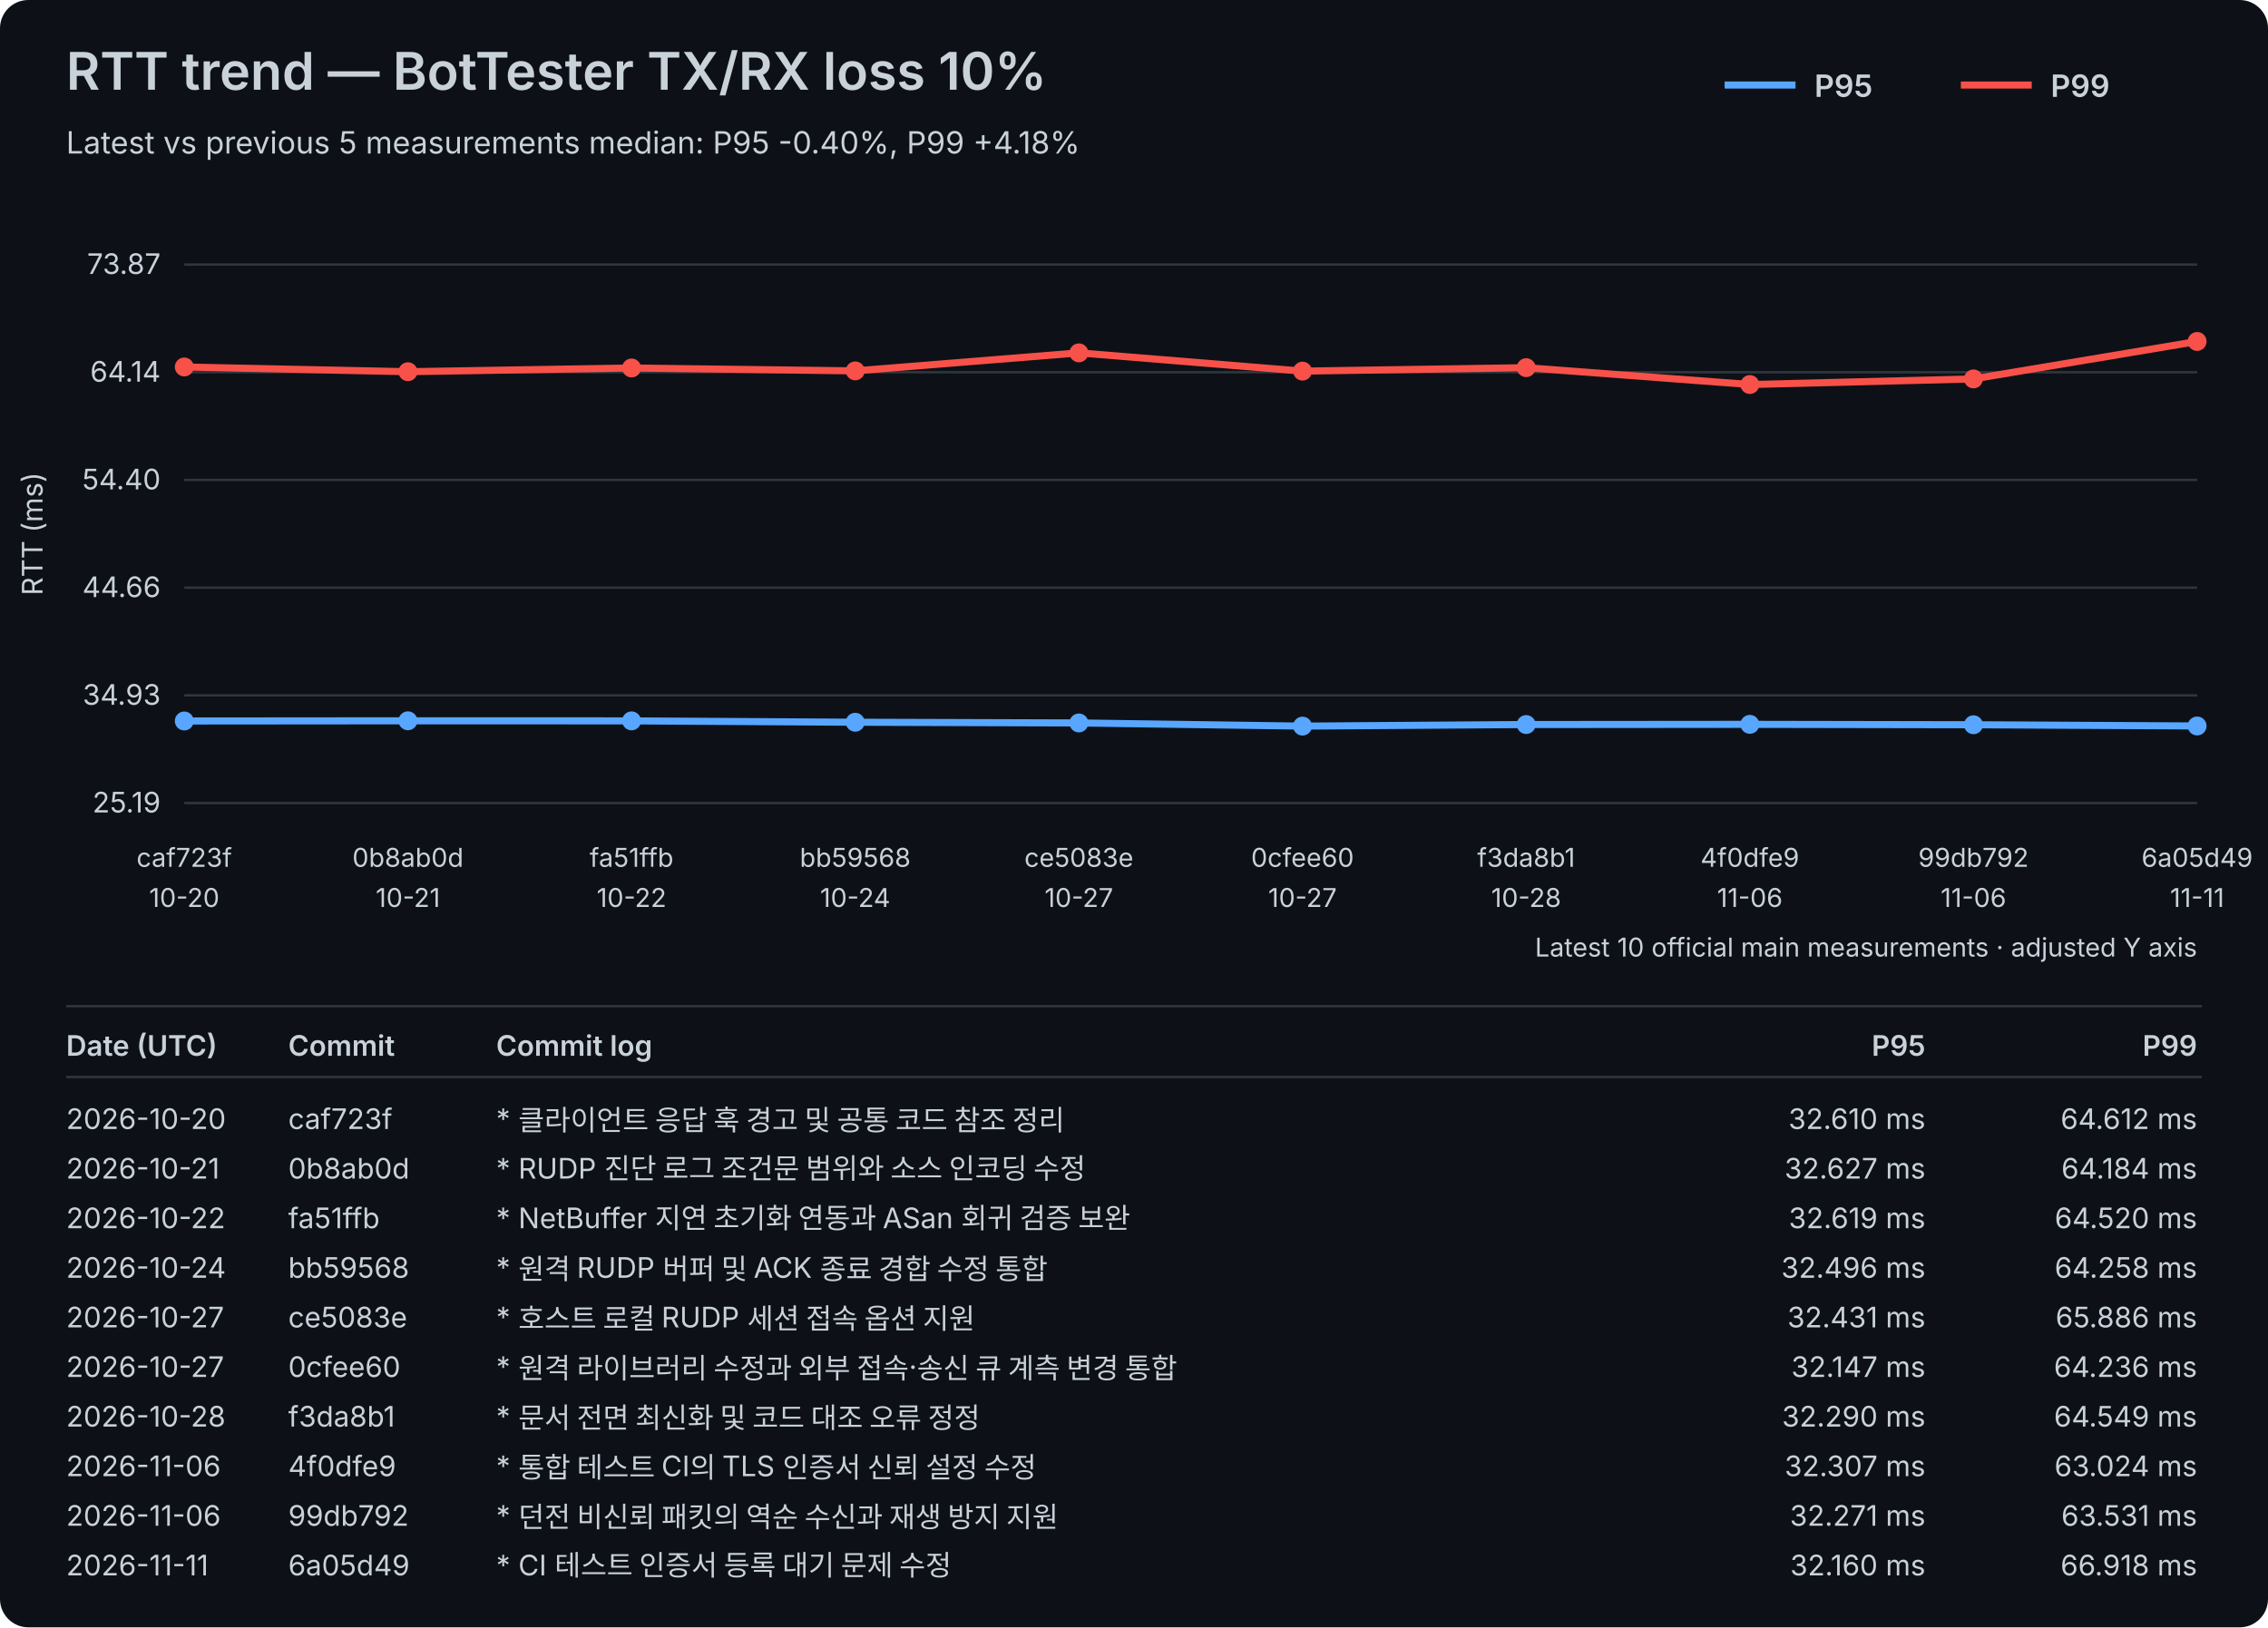
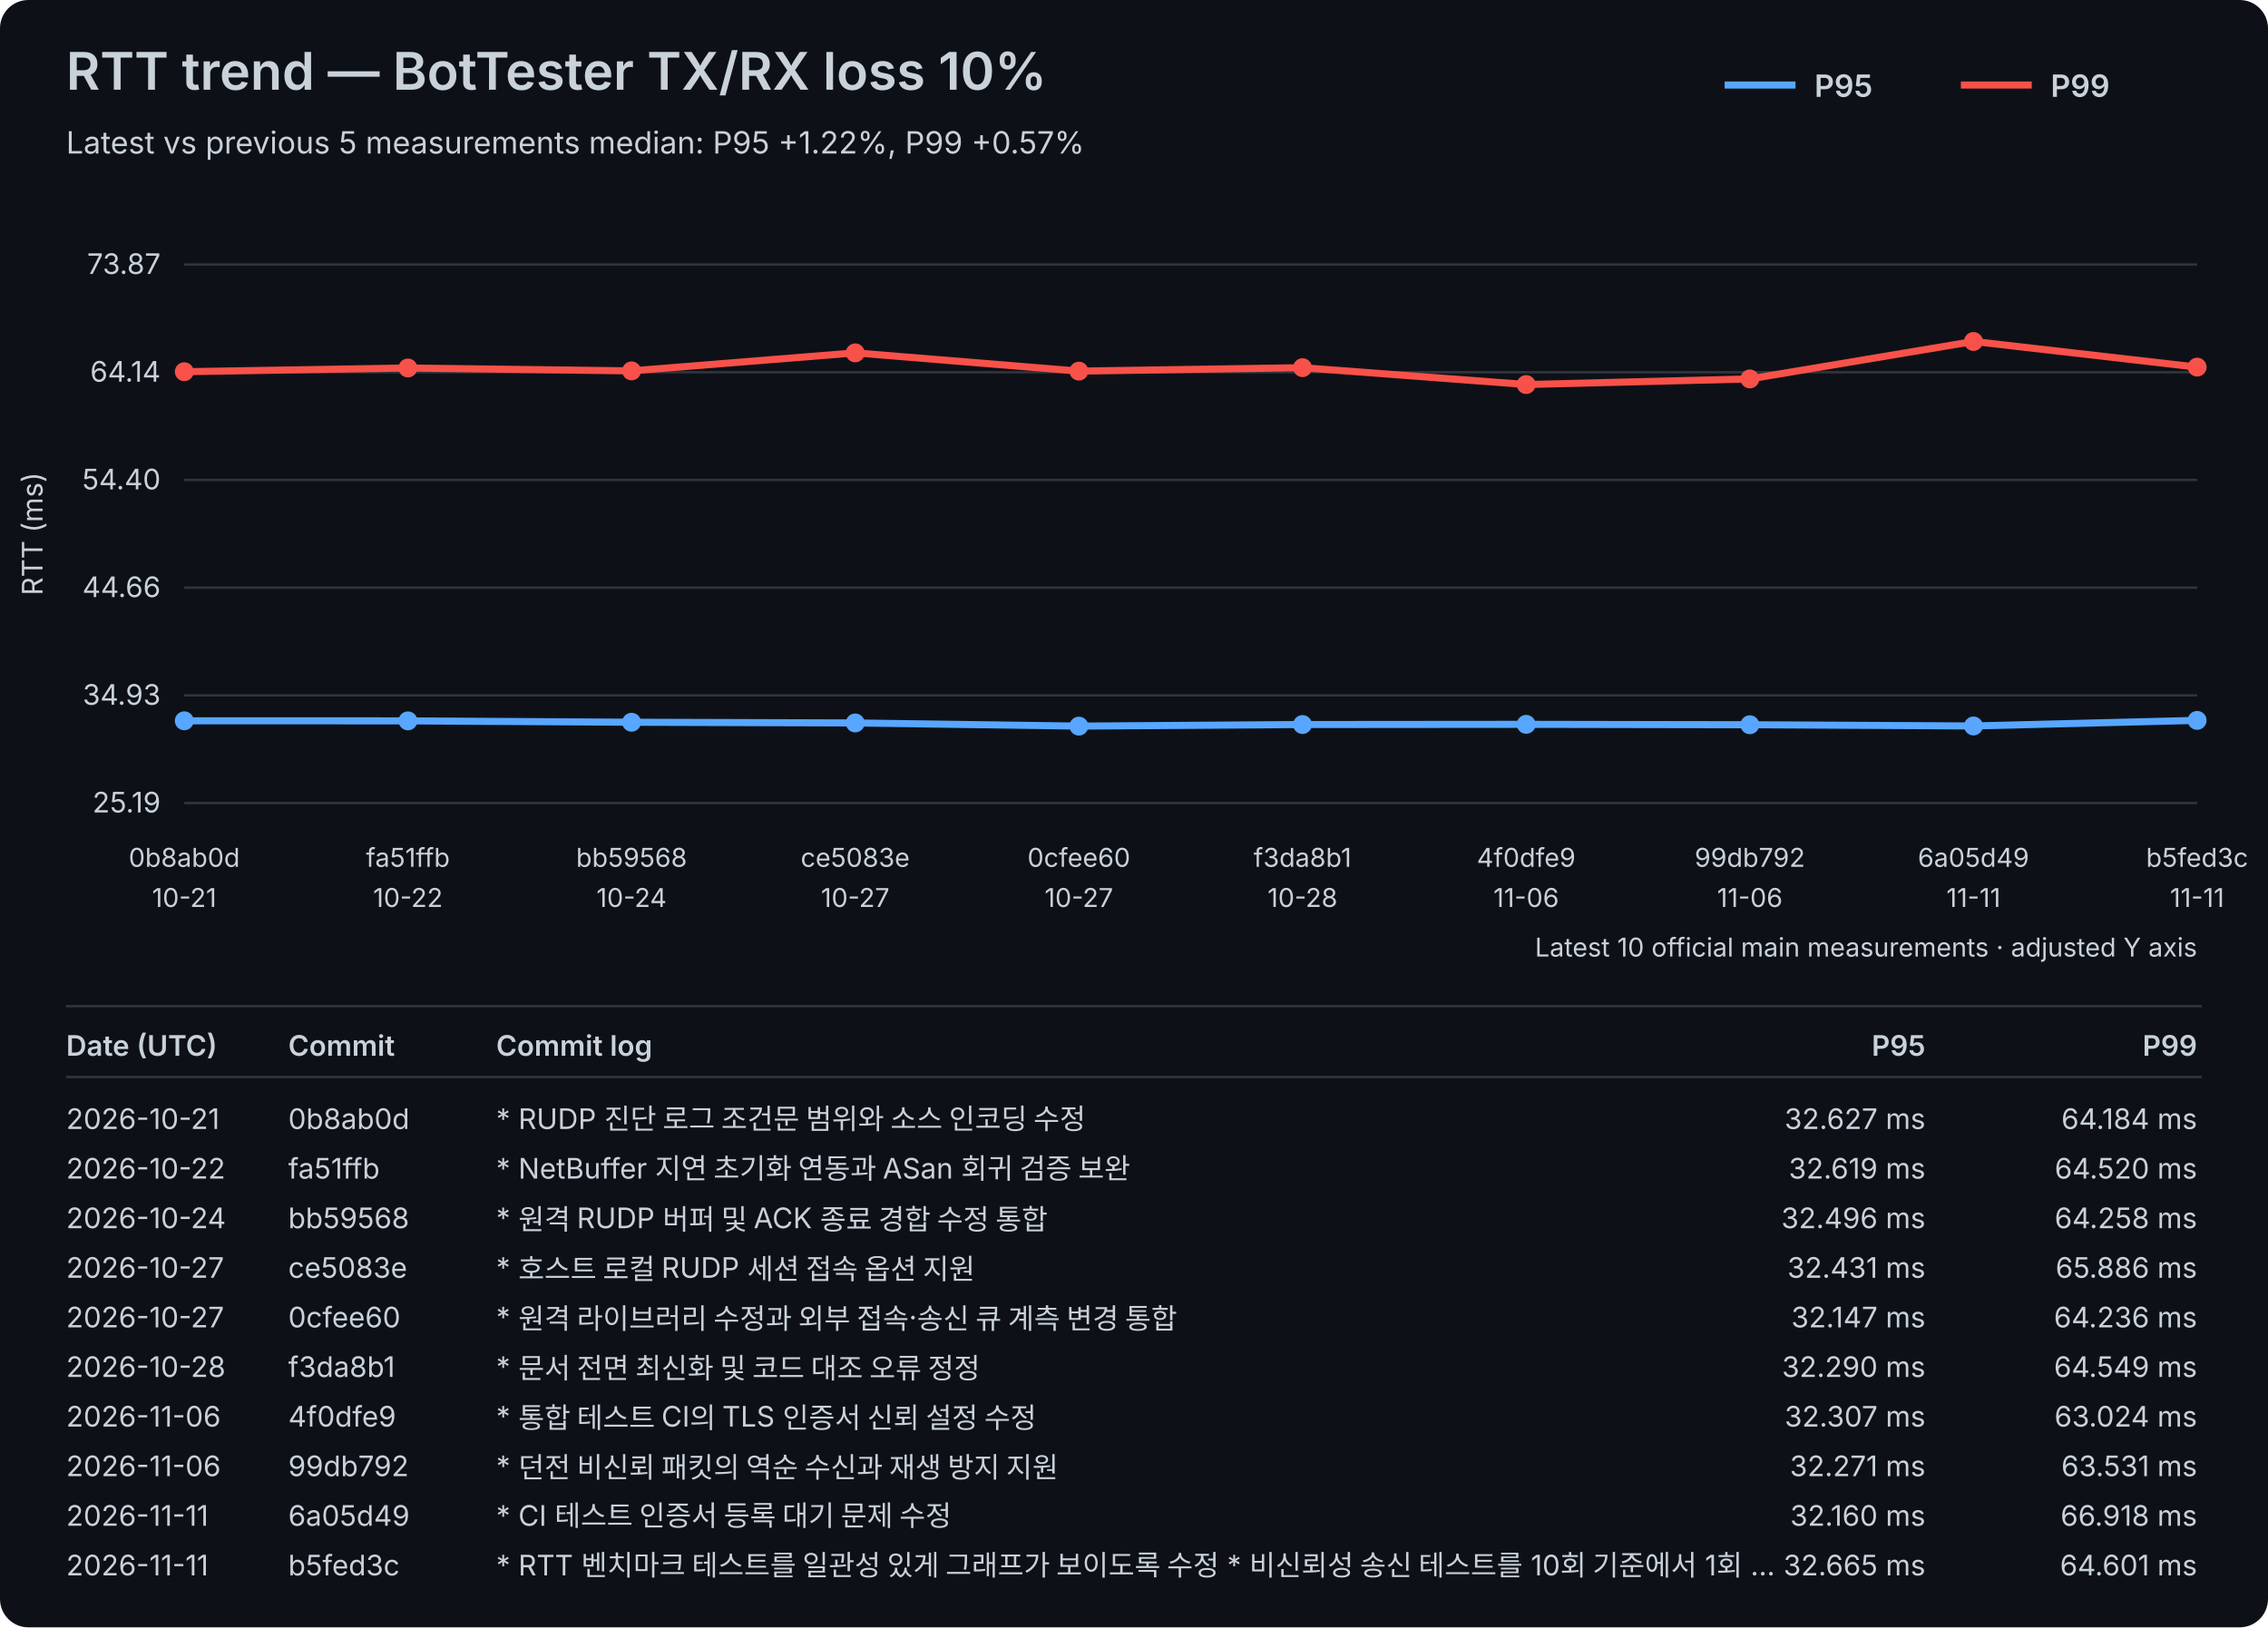
<svg xmlns="http://www.w3.org/2000/svg" width="960" height="689" viewBox="0 0 960 689">
  <rect width="100%" height="100%" fill="#0d1117" rx="12" />
  <style>text{font-family:-apple-system,BlinkMacSystemFont,"Segoe UI",sans-serif;fill:#c9d1d9}.axis{font-size:12px}.label{font-size:11px}.title{font-size:22px;font-weight:600}.subtitle{font-size:13px}.legend{font-size:13px;font-weight:600}.table-header{font-size:12px;font-weight:600}.table-row{font-size:12px}</style>
  <text x="28" y="38" class="title">RTT trend — BotTester TX/RX loss 10%</text>
-   <text x="28" y="65" class="subtitle">Latest vs previous 5 measurements median: P95 -0.40%, P99 +4.18%</text>
+   <text x="28" y="65" class="subtitle">Latest vs previous 5 measurements median: P95 +1.22%, P99 +0.57%</text>
  <line x1="730" y1="36" x2="760" y2="36" stroke="#58a6ff" stroke-width="3" />
  <text x="768" y="41" class="legend">P95</text>
  <line x1="830" y1="36" x2="860" y2="36" stroke="#f85149" stroke-width="3" />
  <text x="868" y="41" class="legend">P99</text>
  <line x1="78" y1="340.00" x2="930" y2="340.00" stroke="#30363d" stroke-width="1" />
  <text x="68" y="344.00" text-anchor="end" class="axis">25.19</text>
  <line x1="78" y1="294.40" x2="930" y2="294.40" stroke="#30363d" stroke-width="1" />
  <text x="68" y="298.40" text-anchor="end" class="axis">34.93</text>
  <line x1="78" y1="248.80" x2="930" y2="248.80" stroke="#30363d" stroke-width="1" />
  <text x="68" y="252.80" text-anchor="end" class="axis">44.66</text>
  <line x1="78" y1="203.20" x2="930" y2="203.20" stroke="#30363d" stroke-width="1" />
  <text x="68" y="207.20" text-anchor="end" class="axis">54.40</text>
  <line x1="78" y1="157.60" x2="930" y2="157.60" stroke="#30363d" stroke-width="1" />
  <text x="68" y="161.60" text-anchor="end" class="axis">64.14</text>
  <line x1="78" y1="112.00" x2="930" y2="112.00" stroke="#30363d" stroke-width="1" />
  <text x="68" y="116.00" text-anchor="end" class="axis">73.87</text>
  <text x="18" y="226.00" transform="rotate(-90 18 226.00)" text-anchor="middle" class="axis">RTT (ms)</text>
-   <text x="78.00" y="367" text-anchor="middle" class="label">caf723f</text>
-   <text x="78.00" y="384" text-anchor="middle" class="label">10-20</text>
-   <text x="172.67" y="367" text-anchor="middle" class="label">0b8ab0d</text>
-   <text x="172.67" y="384" text-anchor="middle" class="label">10-21</text>
-   <text x="267.33" y="367" text-anchor="middle" class="label">fa51ffb</text>
-   <text x="267.33" y="384" text-anchor="middle" class="label">10-22</text>
-   <text x="362.00" y="367" text-anchor="middle" class="label">bb59568</text>
-   <text x="362.00" y="384" text-anchor="middle" class="label">10-24</text>
-   <text x="456.67" y="367" text-anchor="middle" class="label">ce5083e</text>
+   <text x="78.00" y="367" text-anchor="middle" class="label">0b8ab0d</text>
+   <text x="78.00" y="384" text-anchor="middle" class="label">10-21</text>
+   <text x="172.67" y="367" text-anchor="middle" class="label">fa51ffb</text>
+   <text x="172.67" y="384" text-anchor="middle" class="label">10-22</text>
+   <text x="267.33" y="367" text-anchor="middle" class="label">bb59568</text>
+   <text x="267.33" y="384" text-anchor="middle" class="label">10-24</text>
+   <text x="362.00" y="367" text-anchor="middle" class="label">ce5083e</text>
+   <text x="362.00" y="384" text-anchor="middle" class="label">10-27</text>
+   <text x="456.67" y="367" text-anchor="middle" class="label">0cfee60</text>
  <text x="456.67" y="384" text-anchor="middle" class="label">10-27</text>
-   <text x="551.33" y="367" text-anchor="middle" class="label">0cfee60</text>
-   <text x="551.33" y="384" text-anchor="middle" class="label">10-27</text>
-   <text x="646.00" y="367" text-anchor="middle" class="label">f3da8b1</text>
-   <text x="646.00" y="384" text-anchor="middle" class="label">10-28</text>
-   <text x="740.67" y="367" text-anchor="middle" class="label">4f0dfe9</text>
+   <text x="551.33" y="367" text-anchor="middle" class="label">f3da8b1</text>
+   <text x="551.33" y="384" text-anchor="middle" class="label">10-28</text>
+   <text x="646.00" y="367" text-anchor="middle" class="label">4f0dfe9</text>
+   <text x="646.00" y="384" text-anchor="middle" class="label">11-06</text>
+   <text x="740.67" y="367" text-anchor="middle" class="label">99db792</text>
  <text x="740.67" y="384" text-anchor="middle" class="label">11-06</text>
-   <text x="835.33" y="367" text-anchor="middle" class="label">99db792</text>
-   <text x="835.33" y="384" text-anchor="middle" class="label">11-06</text>
-   <text x="930.00" y="367" text-anchor="middle" class="label">6a05d49</text>
+   <text x="835.33" y="367" text-anchor="middle" class="label">6a05d49</text>
+   <text x="835.33" y="384" text-anchor="middle" class="label">11-11</text>
+   <text x="930.00" y="367" text-anchor="middle" class="label">b5fed3c</text>
  <text x="930.00" y="384" text-anchor="middle" class="label">11-11</text>
-   <polyline points="78.00,305.26 172.67,305.18 267.33,305.21 362.00,305.79 456.67,306.09 551.33,307.43 646.00,306.76 740.67,306.68 835.33,306.85 930.00,307.37" fill="none" stroke="#58a6ff" stroke-width="3" stroke-linejoin="round" stroke-linecap="round" />
-   <circle cx="78.00" cy="305.26" r="4" fill="#58a6ff" />
-   <circle cx="172.67" cy="305.18" r="4" fill="#58a6ff" />
-   <circle cx="267.33" cy="305.21" r="4" fill="#58a6ff" />
-   <circle cx="362.00" cy="305.79" r="4" fill="#58a6ff" />
-   <circle cx="456.67" cy="306.09" r="4" fill="#58a6ff" />
-   <circle cx="551.33" cy="307.43" r="4" fill="#58a6ff" />
-   <circle cx="646.00" cy="306.76" r="4" fill="#58a6ff" />
-   <circle cx="740.67" cy="306.68" r="4" fill="#58a6ff" />
-   <circle cx="835.33" cy="306.85" r="4" fill="#58a6ff" />
-   <circle cx="930.00" cy="307.37" r="4" fill="#58a6ff" />
-   <polyline points="78.00,155.37 172.67,157.38 267.33,155.80 362.00,157.03 456.67,149.40 551.33,157.13 646.00,155.67 740.67,162.81 835.33,160.43 930.00,144.57" fill="none" stroke="#f85149" stroke-width="3" stroke-linejoin="round" stroke-linecap="round" />
-   <circle cx="78.00" cy="155.37" r="4" fill="#f85149" />
-   <circle cx="172.67" cy="157.38" r="4" fill="#f85149" />
-   <circle cx="267.33" cy="155.80" r="4" fill="#f85149" />
-   <circle cx="362.00" cy="157.03" r="4" fill="#f85149" />
-   <circle cx="456.67" cy="149.40" r="4" fill="#f85149" />
-   <circle cx="551.33" cy="157.13" r="4" fill="#f85149" />
-   <circle cx="646.00" cy="155.67" r="4" fill="#f85149" />
-   <circle cx="740.67" cy="162.81" r="4" fill="#f85149" />
-   <circle cx="835.33" cy="160.43" r="4" fill="#f85149" />
-   <circle cx="930.00" cy="144.57" r="4" fill="#f85149" />
+   <polyline points="78.00,305.18 172.67,305.21 267.33,305.79 362.00,306.09 456.67,307.43 551.33,306.76 646.00,306.68 740.67,306.85 835.33,307.37 930.00,305.00" fill="none" stroke="#58a6ff" stroke-width="3" stroke-linejoin="round" stroke-linecap="round" />
+   <circle cx="78.00" cy="305.18" r="4" fill="#58a6ff" />
+   <circle cx="172.67" cy="305.21" r="4" fill="#58a6ff" />
+   <circle cx="267.33" cy="305.79" r="4" fill="#58a6ff" />
+   <circle cx="362.00" cy="306.09" r="4" fill="#58a6ff" />
+   <circle cx="456.67" cy="307.43" r="4" fill="#58a6ff" />
+   <circle cx="551.33" cy="306.76" r="4" fill="#58a6ff" />
+   <circle cx="646.00" cy="306.68" r="4" fill="#58a6ff" />
+   <circle cx="740.67" cy="306.85" r="4" fill="#58a6ff" />
+   <circle cx="835.33" cy="307.37" r="4" fill="#58a6ff" />
+   <circle cx="930.00" cy="305.00" r="4" fill="#58a6ff" />
+   <polyline points="78.00,157.38 172.67,155.80 267.33,157.03 362.00,149.40 456.67,157.13 551.33,155.67 646.00,162.81 740.67,160.43 835.33,144.57 930.00,155.43" fill="none" stroke="#f85149" stroke-width="3" stroke-linejoin="round" stroke-linecap="round" />
+   <circle cx="78.00" cy="157.38" r="4" fill="#f85149" />
+   <circle cx="172.67" cy="155.80" r="4" fill="#f85149" />
+   <circle cx="267.33" cy="157.03" r="4" fill="#f85149" />
+   <circle cx="362.00" cy="149.40" r="4" fill="#f85149" />
+   <circle cx="456.67" cy="157.13" r="4" fill="#f85149" />
+   <circle cx="551.33" cy="155.67" r="4" fill="#f85149" />
+   <circle cx="646.00" cy="162.81" r="4" fill="#f85149" />
+   <circle cx="740.67" cy="160.43" r="4" fill="#f85149" />
+   <circle cx="835.33" cy="144.57" r="4" fill="#f85149" />
+   <circle cx="930.00" cy="155.43" r="4" fill="#f85149" />
  <text x="930" y="405" text-anchor="end" class="label">Latest 10 official main measurements · adjusted Y axis</text>
  <line x1="28" y1="426" x2="932" y2="426" stroke="#30363d" stroke-width="1" />
  <text x="28" y="447" class="table-header">Date (UTC)</text>
  <text x="122" y="447" class="table-header">Commit</text>
  <text x="210" y="447" class="table-header">Commit log</text>
  <text x="815" y="447" text-anchor="end" class="table-header">P95</text>
  <text x="930" y="447" text-anchor="end" class="table-header">P99</text>
  <line x1="28" y1="456" x2="932" y2="456" stroke="#30363d" stroke-width="1" />
-   <text x="28" y="478" class="table-row">2026-10-20</text>
-   <text x="122" y="478" class="table-row">caf723f</text>
-   <text x="210" y="478" class="table-row">* 클라이언트 응답 훅 경고 및 공통 코드 참조 정리</text>
-   <text x="815" y="478" text-anchor="end" class="table-row">32.610 ms</text>
-   <text x="930" y="478" text-anchor="end" class="table-row">64.612 ms</text>
-   <text x="28" y="499" class="table-row">2026-10-21</text>
-   <text x="122" y="499" class="table-row">0b8ab0d</text>
-   <text x="210" y="499" class="table-row">* RUDP 진단 로그 조건문 범위와 소스 인코딩 수정</text>
-   <text x="815" y="499" text-anchor="end" class="table-row">32.627 ms</text>
-   <text x="930" y="499" text-anchor="end" class="table-row">64.184 ms</text>
-   <text x="28" y="520" class="table-row">2026-10-22</text>
-   <text x="122" y="520" class="table-row">fa51ffb</text>
-   <text x="210" y="520" class="table-row">* NetBuffer 지연 초기화 연동과 ASan 회귀 검증 보완</text>
-   <text x="815" y="520" text-anchor="end" class="table-row">32.619 ms</text>
-   <text x="930" y="520" text-anchor="end" class="table-row">64.520 ms</text>
-   <text x="28" y="541" class="table-row">2026-10-24</text>
-   <text x="122" y="541" class="table-row">bb59568</text>
-   <text x="210" y="541" class="table-row">* 원격 RUDP 버퍼 및 ACK 종료 경합 수정 통합</text>
-   <text x="815" y="541" text-anchor="end" class="table-row">32.496 ms</text>
-   <text x="930" y="541" text-anchor="end" class="table-row">64.258 ms</text>
+   <text x="28" y="478" class="table-row">2026-10-21</text>
+   <text x="122" y="478" class="table-row">0b8ab0d</text>
+   <text x="210" y="478" class="table-row">* RUDP 진단 로그 조건문 범위와 소스 인코딩 수정</text>
+   <text x="815" y="478" text-anchor="end" class="table-row">32.627 ms</text>
+   <text x="930" y="478" text-anchor="end" class="table-row">64.184 ms</text>
+   <text x="28" y="499" class="table-row">2026-10-22</text>
+   <text x="122" y="499" class="table-row">fa51ffb</text>
+   <text x="210" y="499" class="table-row">* NetBuffer 지연 초기화 연동과 ASan 회귀 검증 보완</text>
+   <text x="815" y="499" text-anchor="end" class="table-row">32.619 ms</text>
+   <text x="930" y="499" text-anchor="end" class="table-row">64.520 ms</text>
+   <text x="28" y="520" class="table-row">2026-10-24</text>
+   <text x="122" y="520" class="table-row">bb59568</text>
+   <text x="210" y="520" class="table-row">* 원격 RUDP 버퍼 및 ACK 종료 경합 수정 통합</text>
+   <text x="815" y="520" text-anchor="end" class="table-row">32.496 ms</text>
+   <text x="930" y="520" text-anchor="end" class="table-row">64.258 ms</text>
+   <text x="28" y="541" class="table-row">2026-10-27</text>
+   <text x="122" y="541" class="table-row">ce5083e</text>
+   <text x="210" y="541" class="table-row">* 호스트 로컬 RUDP 세션 접속 옵션 지원</text>
+   <text x="815" y="541" text-anchor="end" class="table-row">32.431 ms</text>
+   <text x="930" y="541" text-anchor="end" class="table-row">65.886 ms</text>
  <text x="28" y="562" class="table-row">2026-10-27</text>
-   <text x="122" y="562" class="table-row">ce5083e</text>
-   <text x="210" y="562" class="table-row">* 호스트 로컬 RUDP 세션 접속 옵션 지원</text>
-   <text x="815" y="562" text-anchor="end" class="table-row">32.431 ms</text>
-   <text x="930" y="562" text-anchor="end" class="table-row">65.886 ms</text>
-   <text x="28" y="583" class="table-row">2026-10-27</text>
-   <text x="122" y="583" class="table-row">0cfee60</text>
-   <text x="210" y="583" class="table-row">* 원격 라이브러리 수정과 외부 접속·송신 큐 계측 변경 통합</text>
-   <text x="815" y="583" text-anchor="end" class="table-row">32.147 ms</text>
-   <text x="930" y="583" text-anchor="end" class="table-row">64.236 ms</text>
-   <text x="28" y="604" class="table-row">2026-10-28</text>
-   <text x="122" y="604" class="table-row">f3da8b1</text>
-   <text x="210" y="604" class="table-row">* 문서 전면 최신화 및 코드 대조 오류 정정</text>
-   <text x="815" y="604" text-anchor="end" class="table-row">32.290 ms</text>
-   <text x="930" y="604" text-anchor="end" class="table-row">64.549 ms</text>
+   <text x="122" y="562" class="table-row">0cfee60</text>
+   <text x="210" y="562" class="table-row">* 원격 라이브러리 수정과 외부 접속·송신 큐 계측 변경 통합</text>
+   <text x="815" y="562" text-anchor="end" class="table-row">32.147 ms</text>
+   <text x="930" y="562" text-anchor="end" class="table-row">64.236 ms</text>
+   <text x="28" y="583" class="table-row">2026-10-28</text>
+   <text x="122" y="583" class="table-row">f3da8b1</text>
+   <text x="210" y="583" class="table-row">* 문서 전면 최신화 및 코드 대조 오류 정정</text>
+   <text x="815" y="583" text-anchor="end" class="table-row">32.290 ms</text>
+   <text x="930" y="583" text-anchor="end" class="table-row">64.549 ms</text>
+   <text x="28" y="604" class="table-row">2026-11-06</text>
+   <text x="122" y="604" class="table-row">4f0dfe9</text>
+   <text x="210" y="604" class="table-row">* 통합 테스트 CI의 TLS 인증서 신뢰 설정 수정</text>
+   <text x="815" y="604" text-anchor="end" class="table-row">32.307 ms</text>
+   <text x="930" y="604" text-anchor="end" class="table-row">63.024 ms</text>
  <text x="28" y="625" class="table-row">2026-11-06</text>
-   <text x="122" y="625" class="table-row">4f0dfe9</text>
-   <text x="210" y="625" class="table-row">* 통합 테스트 CI의 TLS 인증서 신뢰 설정 수정</text>
-   <text x="815" y="625" text-anchor="end" class="table-row">32.307 ms</text>
-   <text x="930" y="625" text-anchor="end" class="table-row">63.024 ms</text>
-   <text x="28" y="646" class="table-row">2026-11-06</text>
-   <text x="122" y="646" class="table-row">99db792</text>
-   <text x="210" y="646" class="table-row">* 던전 비신뢰 패킷의 역순 수신과 재생 방지 지원</text>
-   <text x="815" y="646" text-anchor="end" class="table-row">32.271 ms</text>
-   <text x="930" y="646" text-anchor="end" class="table-row">63.531 ms</text>
+   <text x="122" y="625" class="table-row">99db792</text>
+   <text x="210" y="625" class="table-row">* 던전 비신뢰 패킷의 역순 수신과 재생 방지 지원</text>
+   <text x="815" y="625" text-anchor="end" class="table-row">32.271 ms</text>
+   <text x="930" y="625" text-anchor="end" class="table-row">63.531 ms</text>
+   <text x="28" y="646" class="table-row">2026-11-11</text>
+   <text x="122" y="646" class="table-row">6a05d49</text>
+   <text x="210" y="646" class="table-row">* CI 테스트 인증서 등록 대기 문제 수정</text>
+   <text x="815" y="646" text-anchor="end" class="table-row">32.160 ms</text>
+   <text x="930" y="646" text-anchor="end" class="table-row">66.918 ms</text>
  <text x="28" y="667" class="table-row">2026-11-11</text>
-   <text x="122" y="667" class="table-row">6a05d49</text>
-   <text x="210" y="667" class="table-row">* CI 테스트 인증서 등록 대기 문제 수정</text>
-   <text x="815" y="667" text-anchor="end" class="table-row">32.160 ms</text>
-   <text x="930" y="667" text-anchor="end" class="table-row">66.918 ms</text>
+   <text x="122" y="667" class="table-row">b5fed3c</text>
+   <text x="210" y="667" class="table-row">* RTT 벤치마크 테스트를 일관성 있게 그래프가 보이도록 수정   * 비신뢰성 송신 테스트를 10회 기준에서 1회 …</text>
+   <text x="815" y="667" text-anchor="end" class="table-row">32.665 ms</text>
+   <text x="930" y="667" text-anchor="end" class="table-row">64.601 ms</text>
</svg>
